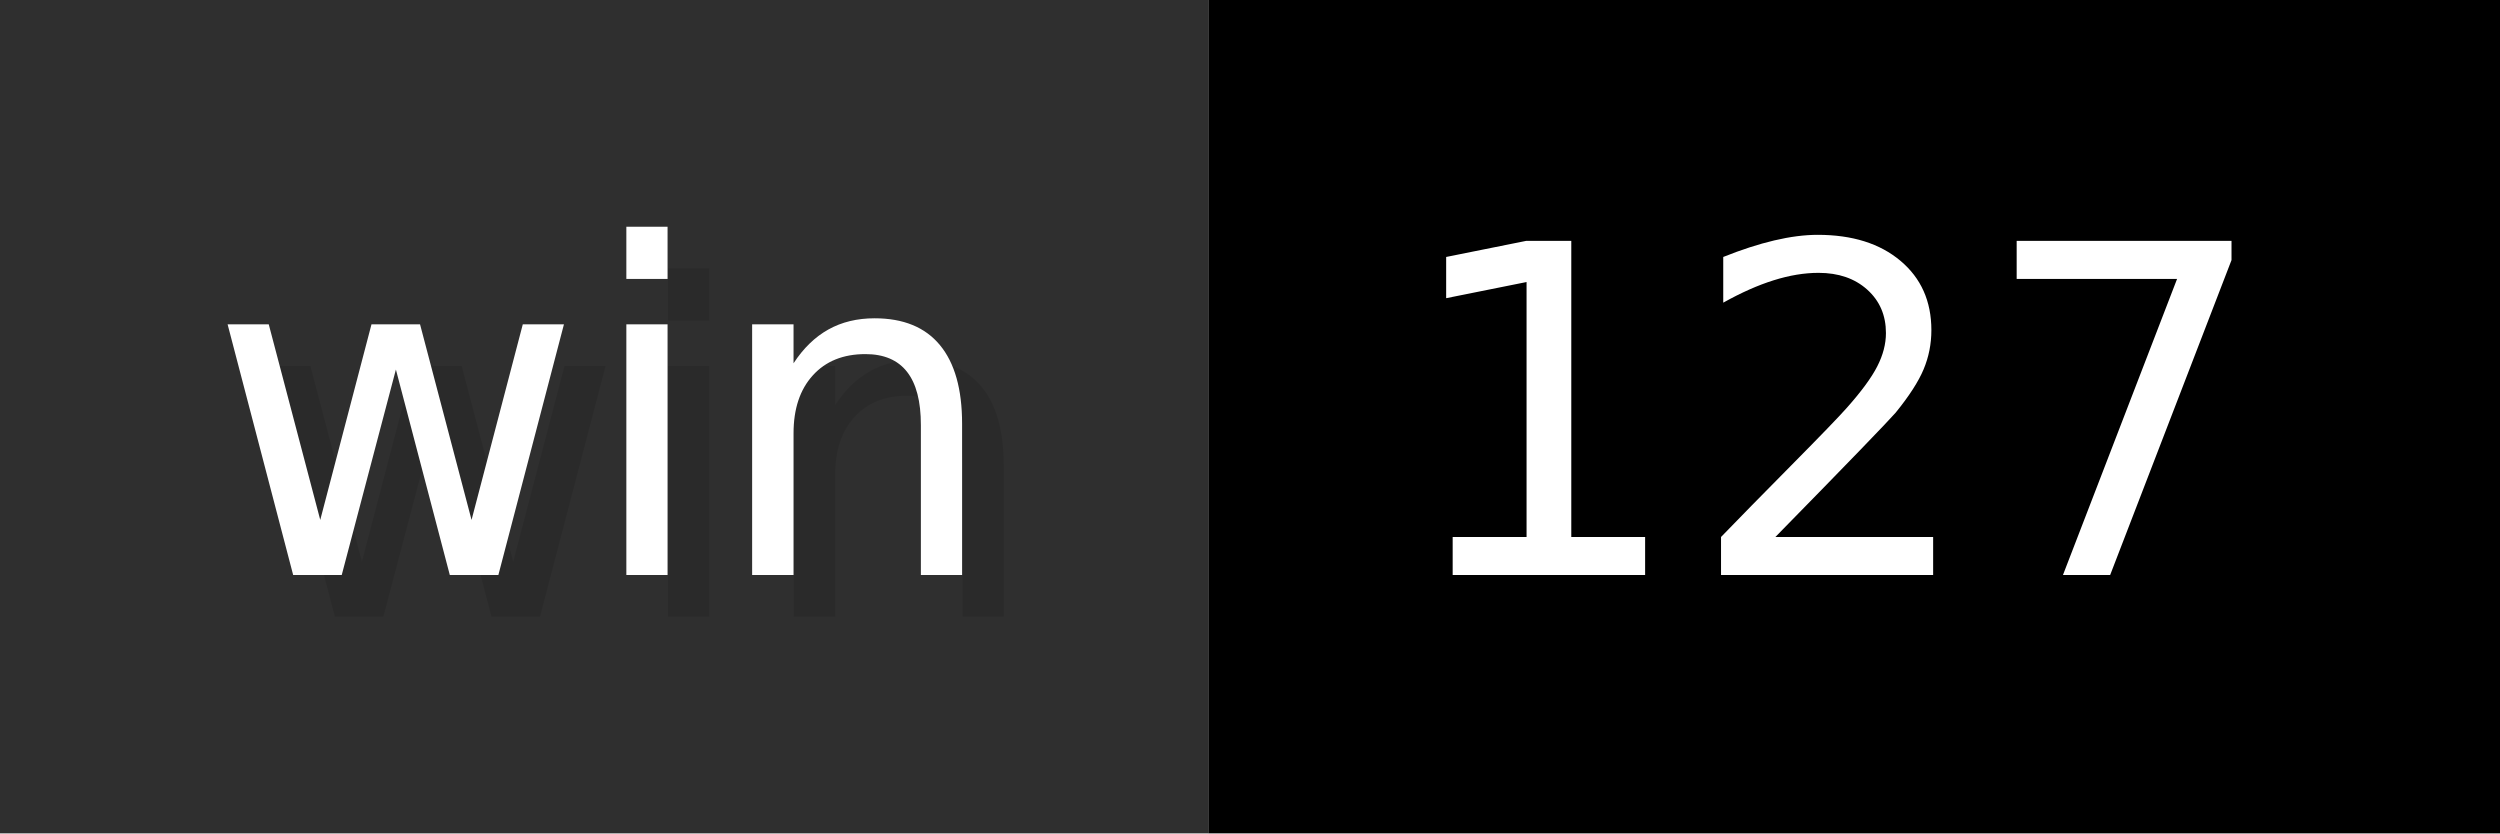
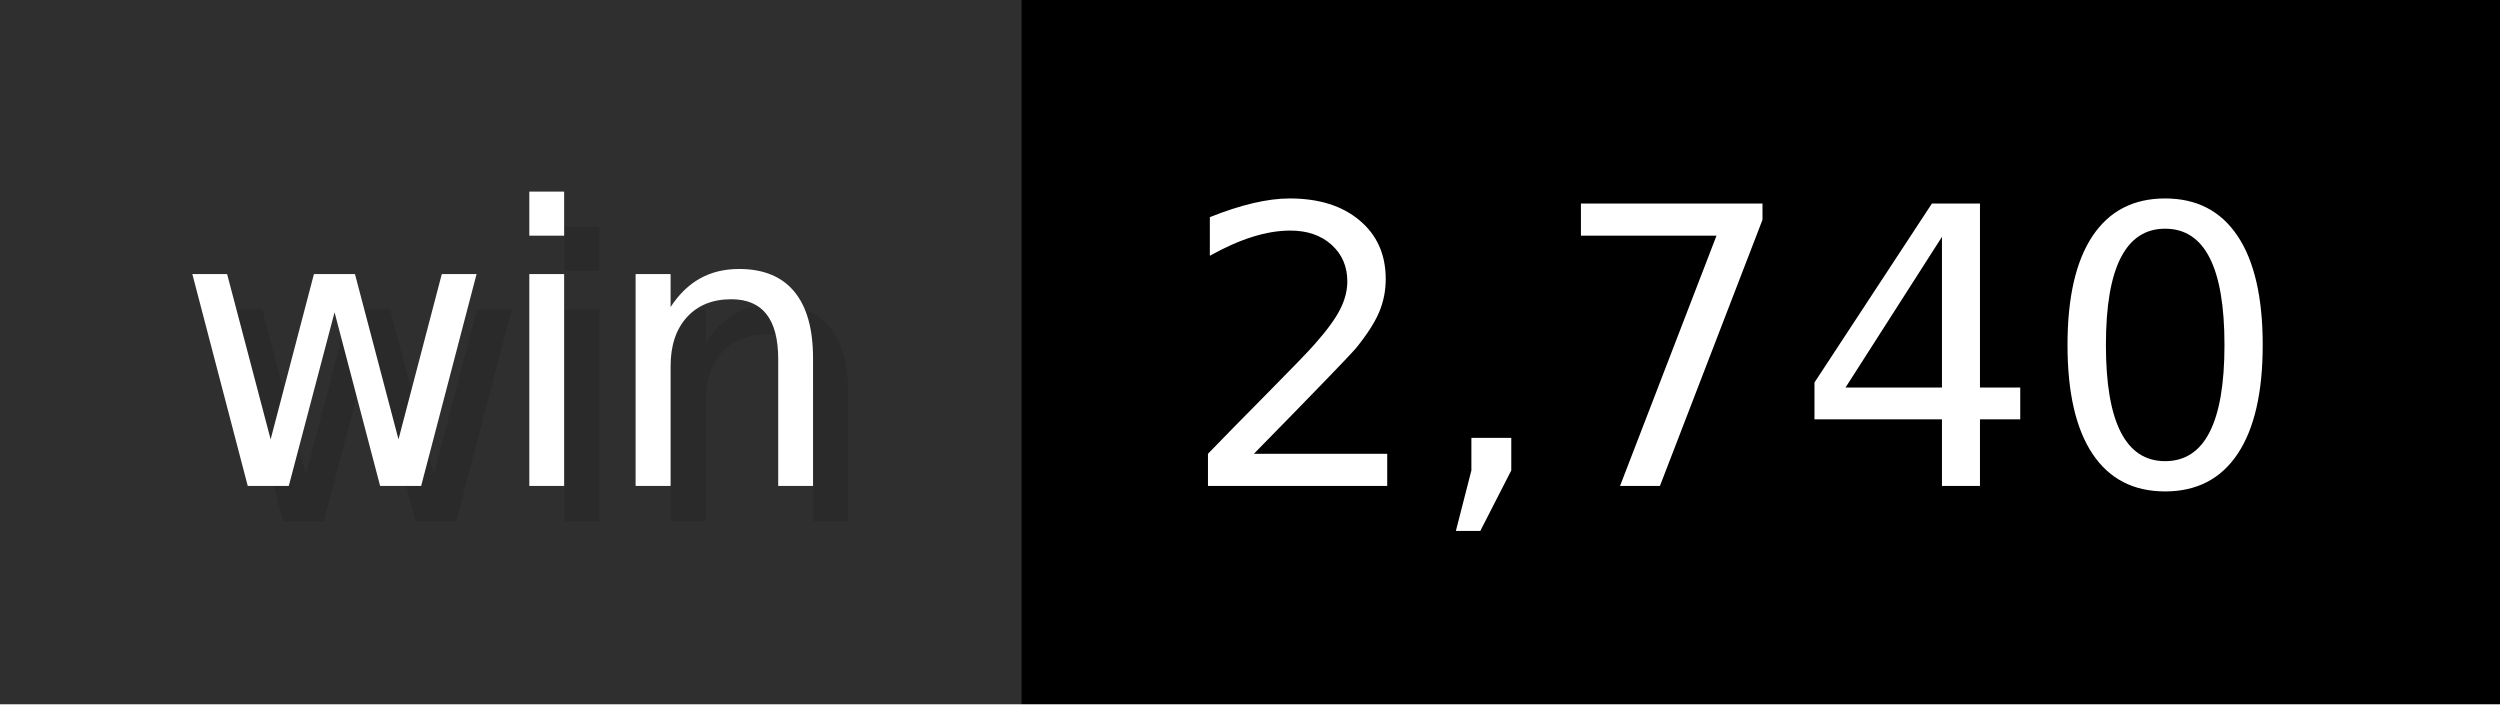
- <svg xmlns="http://www.w3.org/2000/svg" width="60" height="20" viewBox="0 0 600 200" role="img" aria-label="win: 127">
+ <svg xmlns="http://www.w3.org/2000/svg" width="71" height="20" viewBox="0 0 710 200" role="img" aria-label="win: 2,740">
  <g>
    <rect fill="#2F2F2F" width="290" height="200" />
-     <rect fill="#" x="290" width="310" height="200" />
+     <rect fill="#" x="290" width="420" height="200" />
  </g>
  <g aria-hidden="true" fill="#fff" text-anchor="start" font-family="Verdana,DejaVu Sans,sans-serif" font-size="110">
    <text x="60" y="148" textLength="190" fill="#000" opacity="0.1">win</text>
    <text x="50" y="138" textLength="190">win</text>
-     <text x="345" y="148" textLength="210" fill="#000" opacity="0.1">127</text>
-     <text x="335" y="138" textLength="210">127</text>
+     <text x="345" y="148" textLength="320" fill="#000" opacity="0.1">2,740</text>
+     <text x="335" y="138" textLength="320">2,740</text>
  </g>
</svg>
